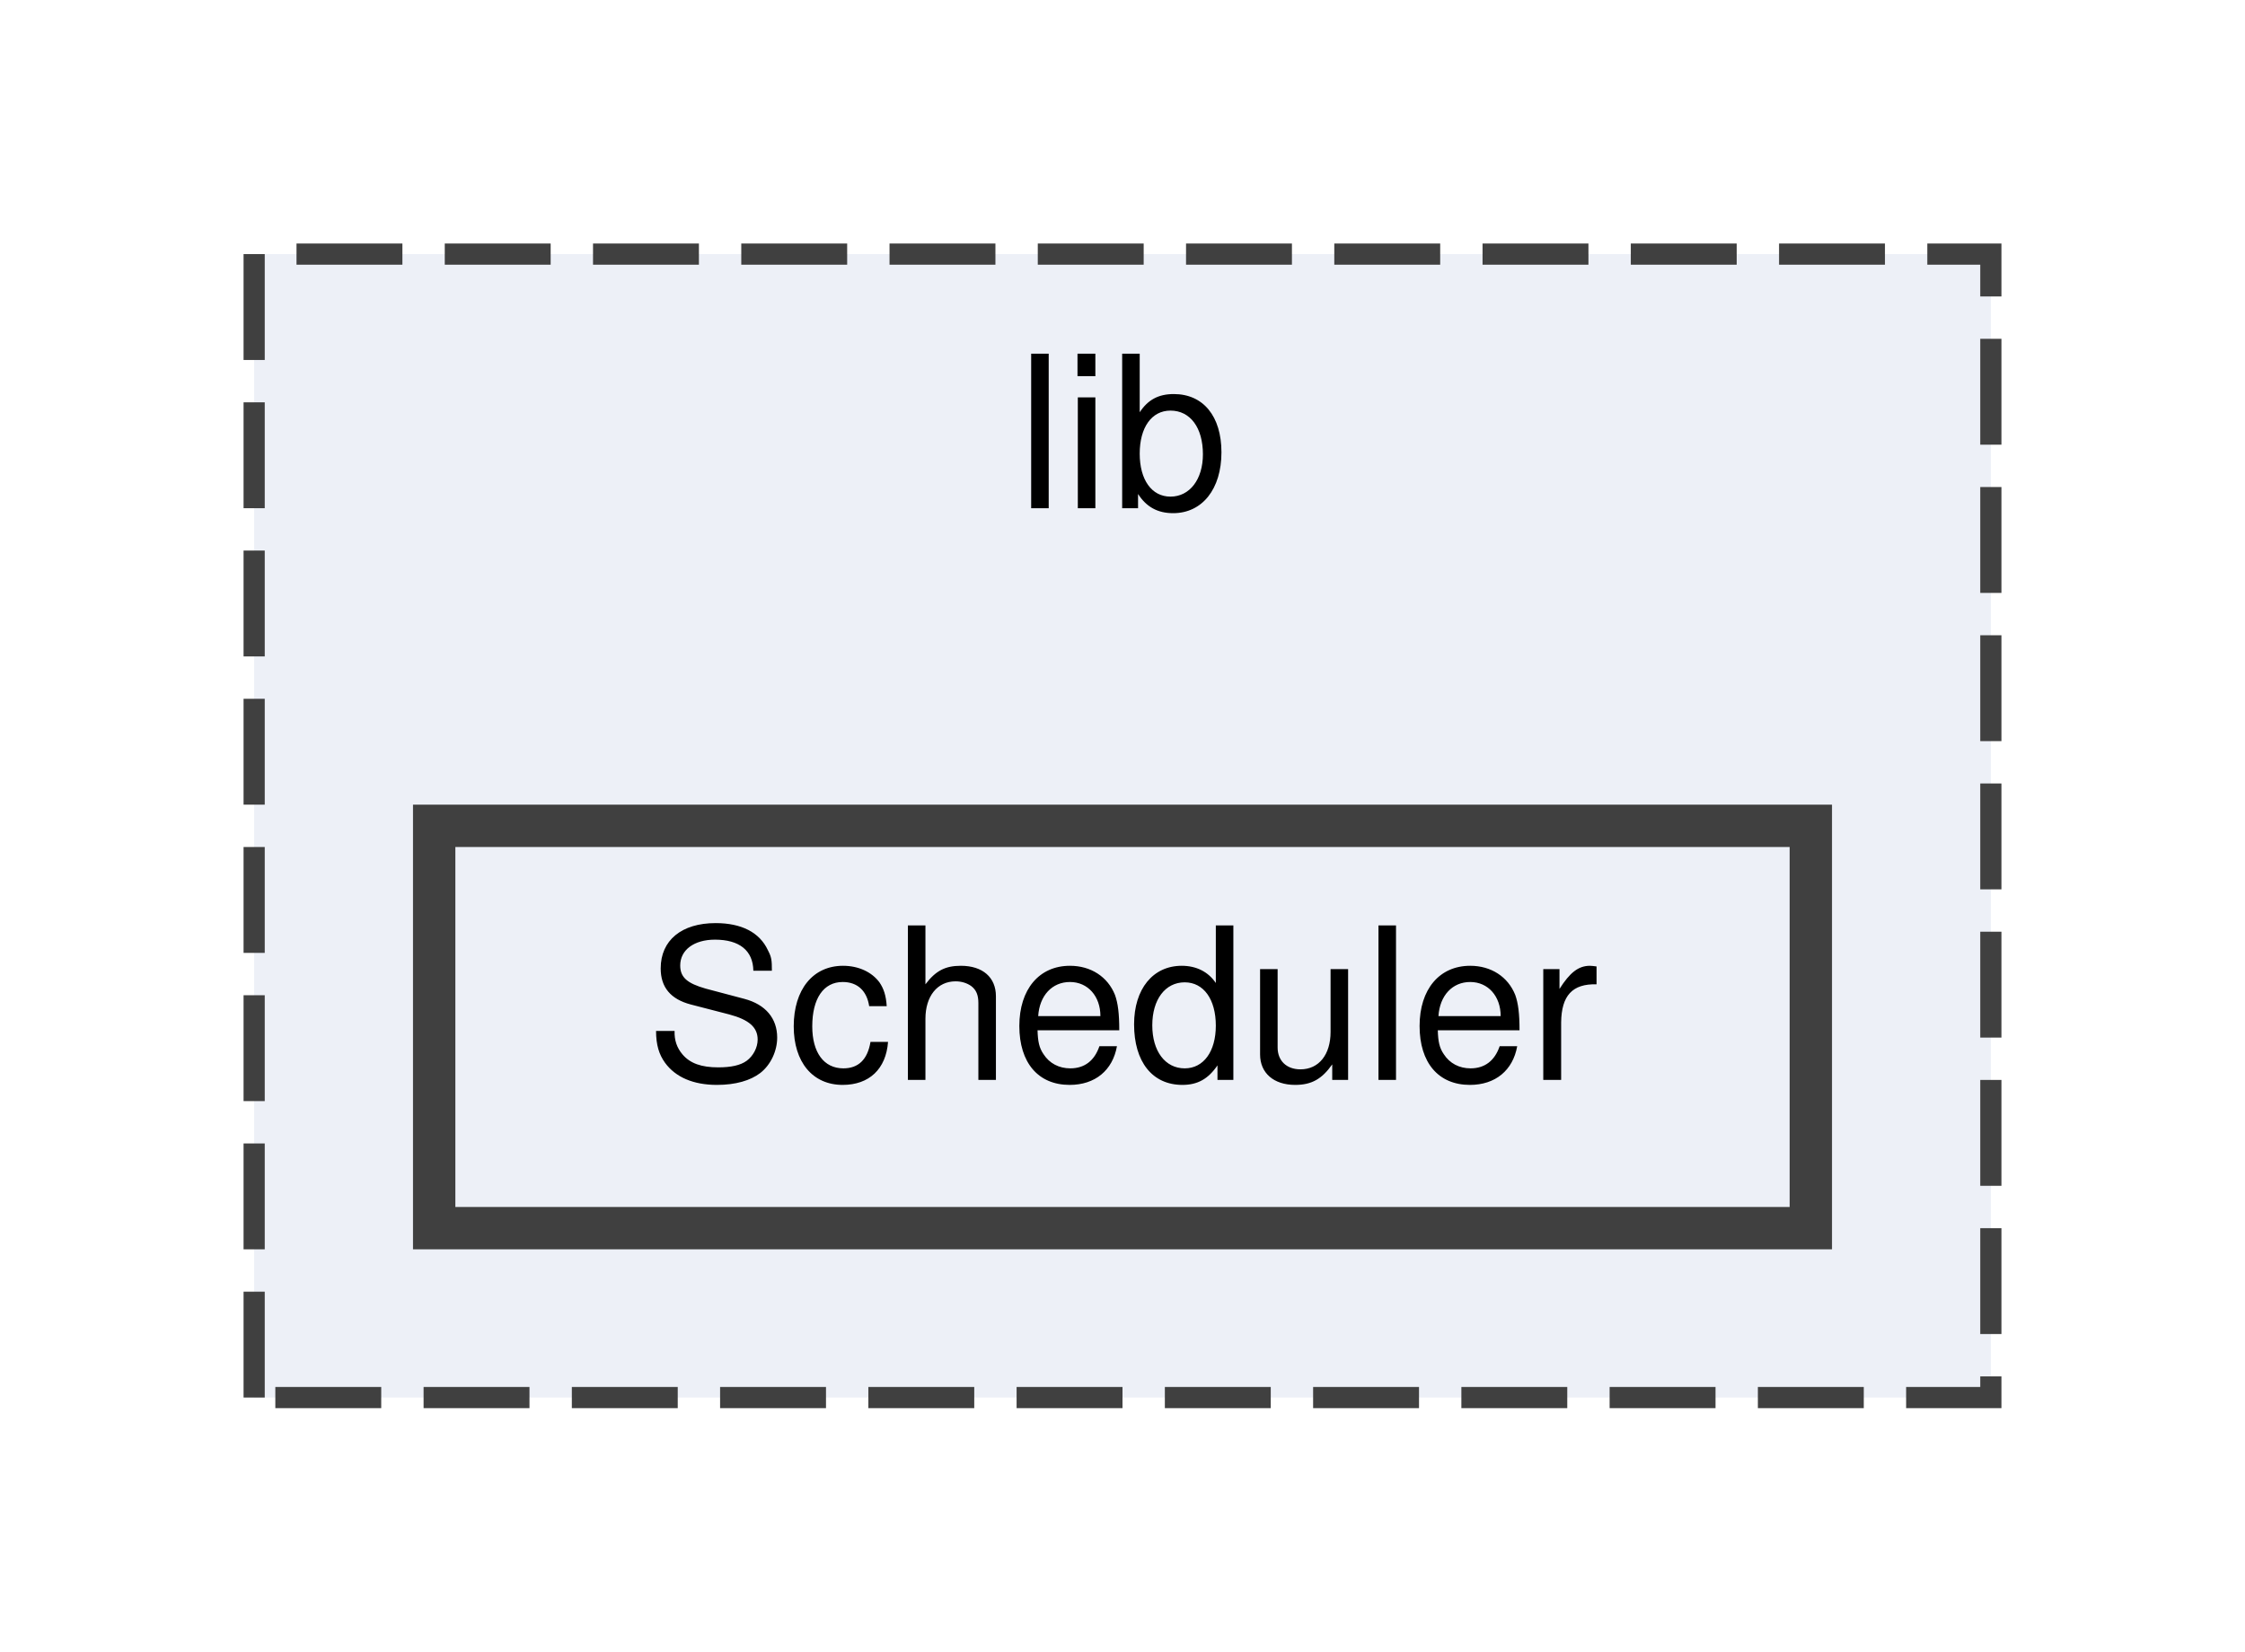
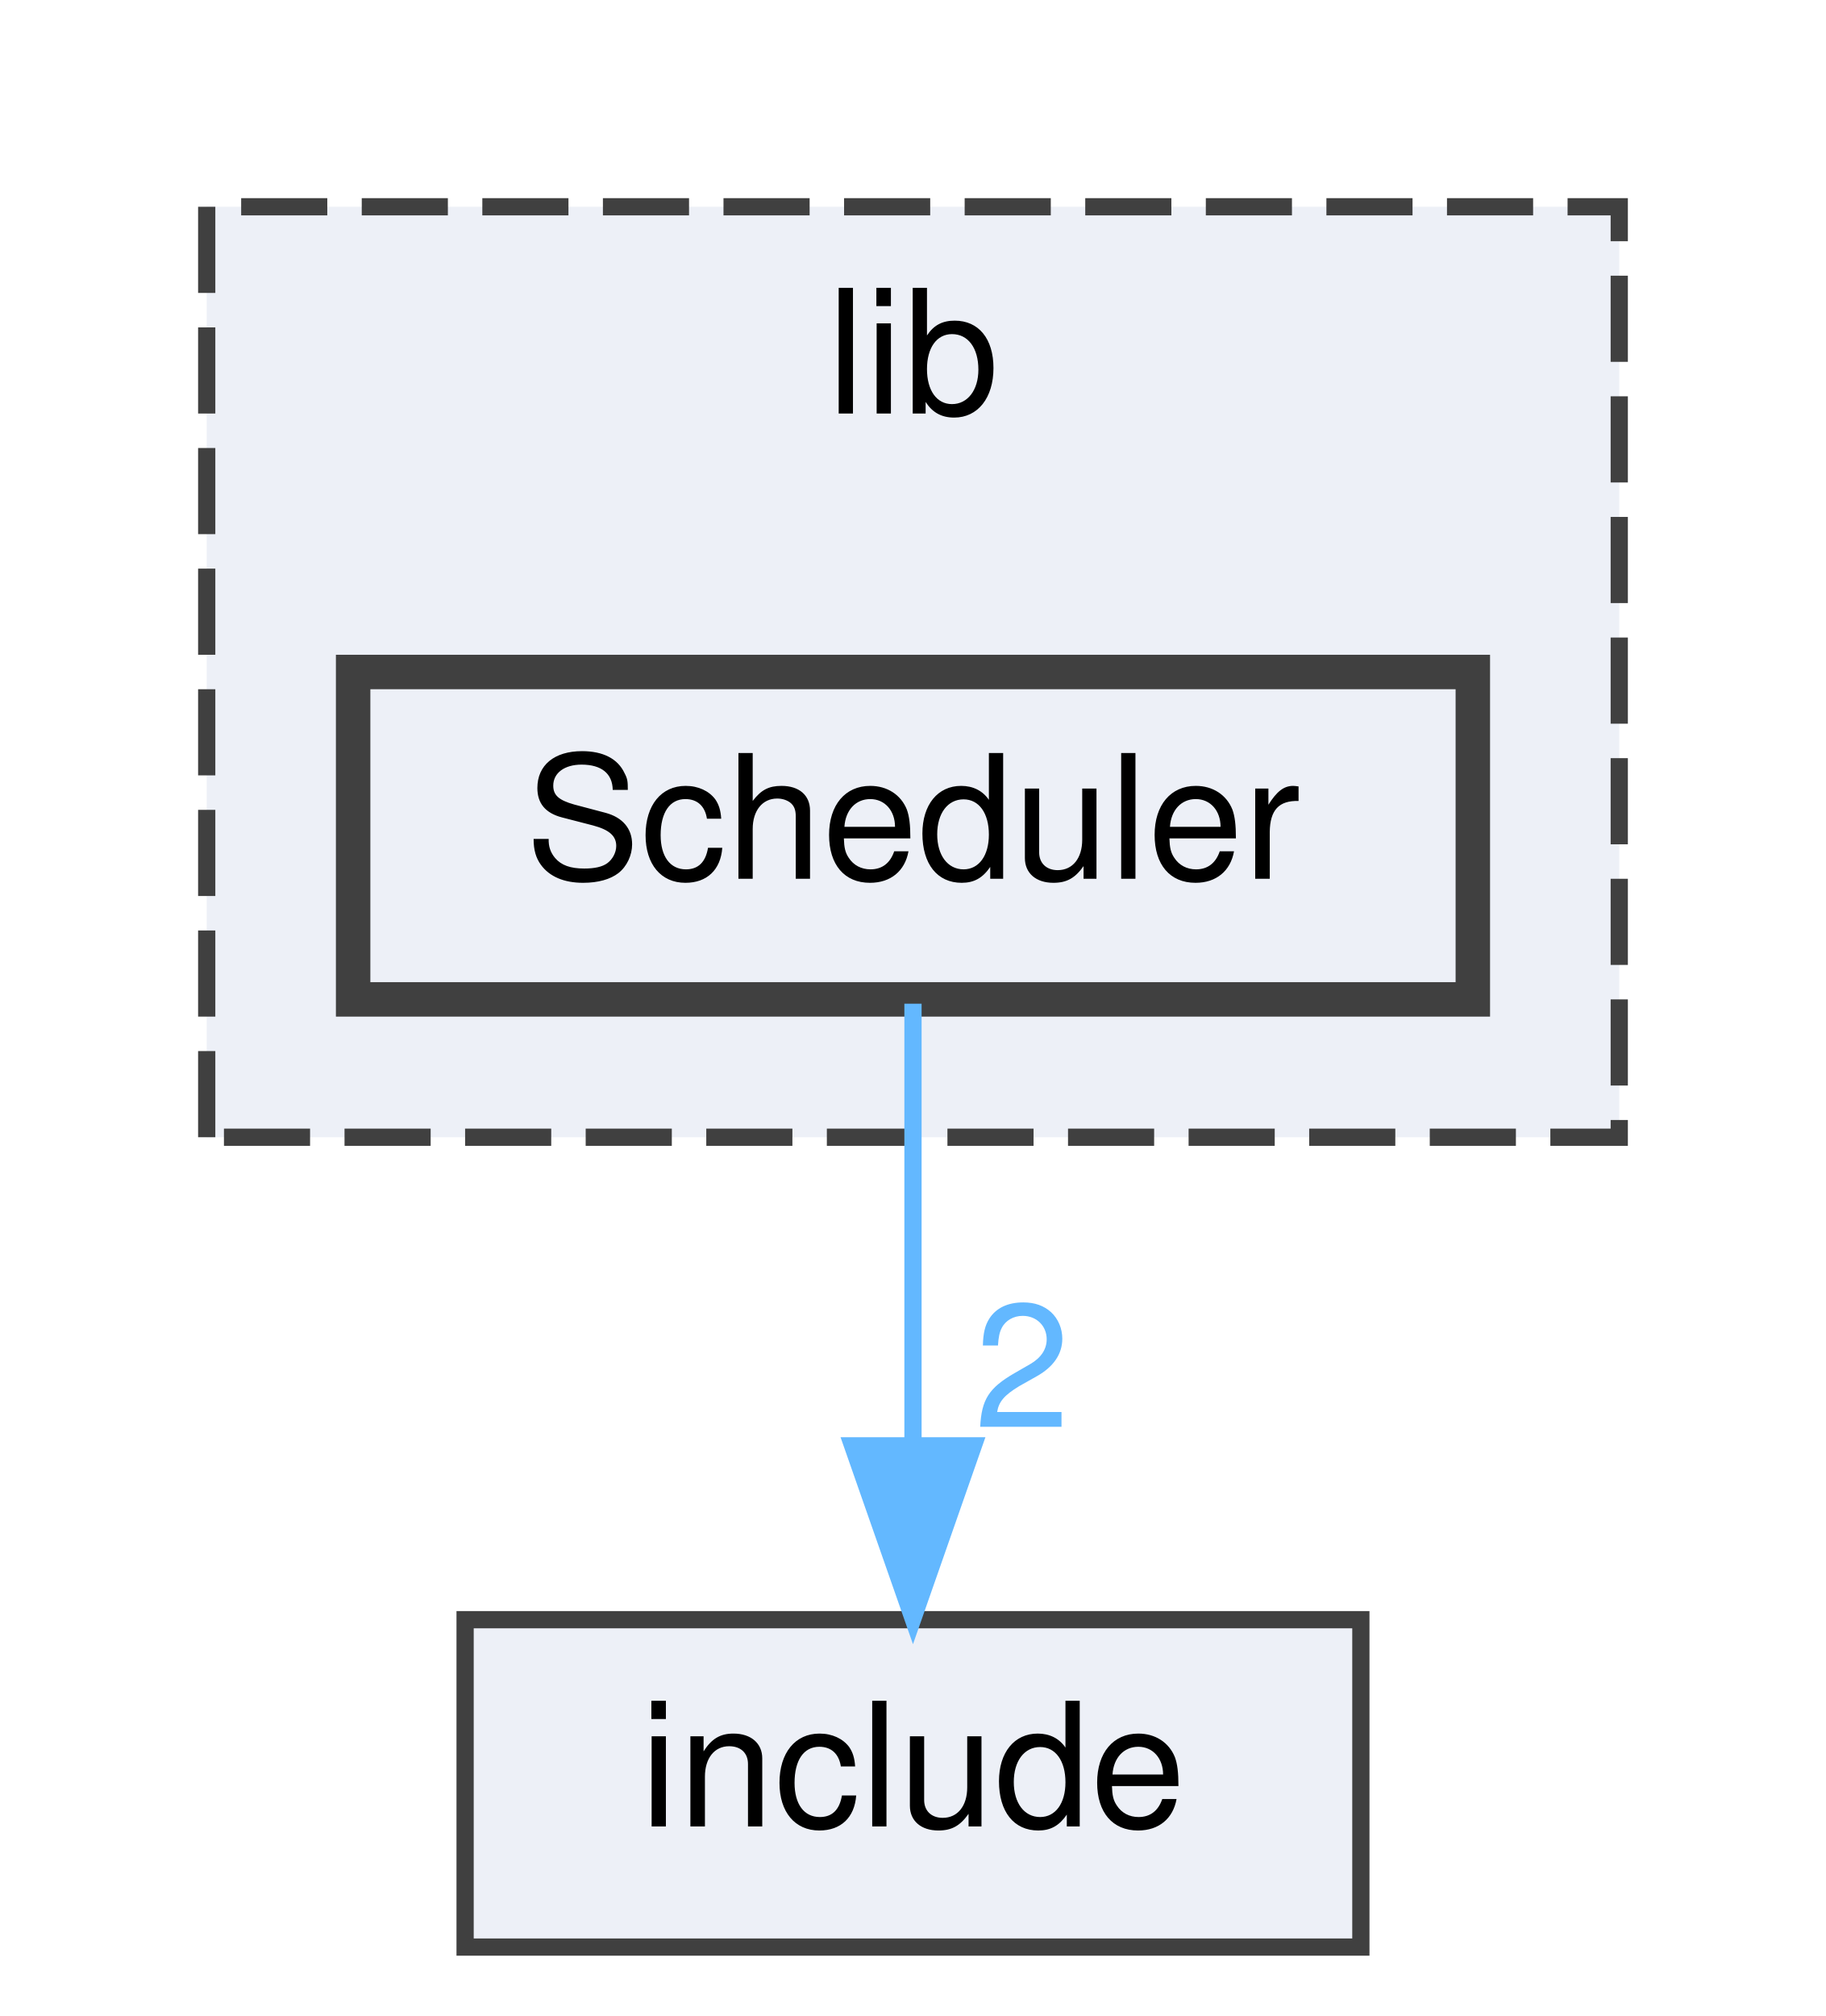
- <svg xmlns="http://www.w3.org/2000/svg" xmlns:xlink="http://www.w3.org/1999/xlink" width="106pt" height="78pt" viewBox="0.00 0.00 106.00 78.00">
-   <g id="graph0" class="graph" transform="scale(1 1) rotate(0) translate(4 74)">
+ <svg xmlns="http://www.w3.org/2000/svg" xmlns:xlink="http://www.w3.org/1999/xlink" width="106pt" height="117pt" viewBox="0.00 0.00 106.00 117.00">
+   <g id="graph0" class="graph" transform="scale(1 1) rotate(0) translate(4 113)">
    <g id="clust1" class="cluster">
      <g id="a_clust1">
        <a xlink:href="dir_97aefd0d527b934f1d99a682da8fe6a9.html" target="_top" xlink:title="lib">
-           <polygon fill="#edf0f7" stroke="#404040" stroke-dasharray="5,2" points="8,-8 8,-62 90,-62 90,-8 8,-8" />
-           <text text-anchor="middle" x="49" y="-50" font-family="Helvetica,sans-Serif" font-size="10.00">lib</text>
+           <polygon fill="#edf0f7" stroke="#404040" stroke-dasharray="5,2" points="8,-47 8,-101 90,-101 90,-47 8,-47" />
+           <text text-anchor="middle" x="49" y="-89" font-family="Helvetica,sans-Serif" font-size="10.00">lib</text>
        </a>
      </g>
    </g>
    <g id="node1" class="node">
      <g id="a_node1">
        <a xlink:href="dir_31ee9004dbbf6d739ca68ba82c1a202b.html" target="_top" xlink:title="Scheduler">
-           <polygon fill="#edf0f7" stroke="#404040" stroke-width="2" points="81.5,-35 16.5,-35 16.5,-16 81.5,-16 81.5,-35" />
-           <text text-anchor="middle" x="49" y="-23" font-family="Helvetica,sans-Serif" font-size="10.00">Scheduler</text>
+           <polygon fill="#edf0f7" stroke="#404040" stroke-width="2" points="81.5,-74 16.5,-74 16.5,-55 81.5,-55 81.5,-74" />
+           <text text-anchor="middle" x="49" y="-62" font-family="Helvetica,sans-Serif" font-size="10.00">Scheduler</text>
+         </a>
+       </g>
+     </g>
+     <g id="node2" class="node">
+       <g id="a_node2">
+         <a xlink:href="dir_d44c64559bbebec7f509842c48db8b23.html" target="_top" xlink:title="include">
+           <polygon fill="#edf0f7" stroke="#404040" points="75,-19 23,-19 23,0 75,0 75,-19" />
+           <text text-anchor="middle" x="49" y="-7" font-family="Helvetica,sans-Serif" font-size="10.00">include</text>
+         </a>
+       </g>
+     </g>
+     <g id="edge1" class="edge">
+       <path fill="none" stroke="#63b8ff" d="M49,-54.75C49,-47.8 49,-37.85 49,-29.13" />
+       <polygon fill="#63b8ff" stroke="#63b8ff" points="52.5,-29.09 49,-19.09 45.5,-29.09 52.5,-29.09" />
+       <g id="a_edge1-headlabel">
+         <a xlink:href="dir_000006_000002.html" target="_top" xlink:title="2">
+           <text text-anchor="middle" x="55.34" y="-30.18" font-family="Helvetica,sans-Serif" font-size="10.00" fill="#63b8ff">2</text>
        </a>
      </g>
    </g>
  </g>
</svg>
